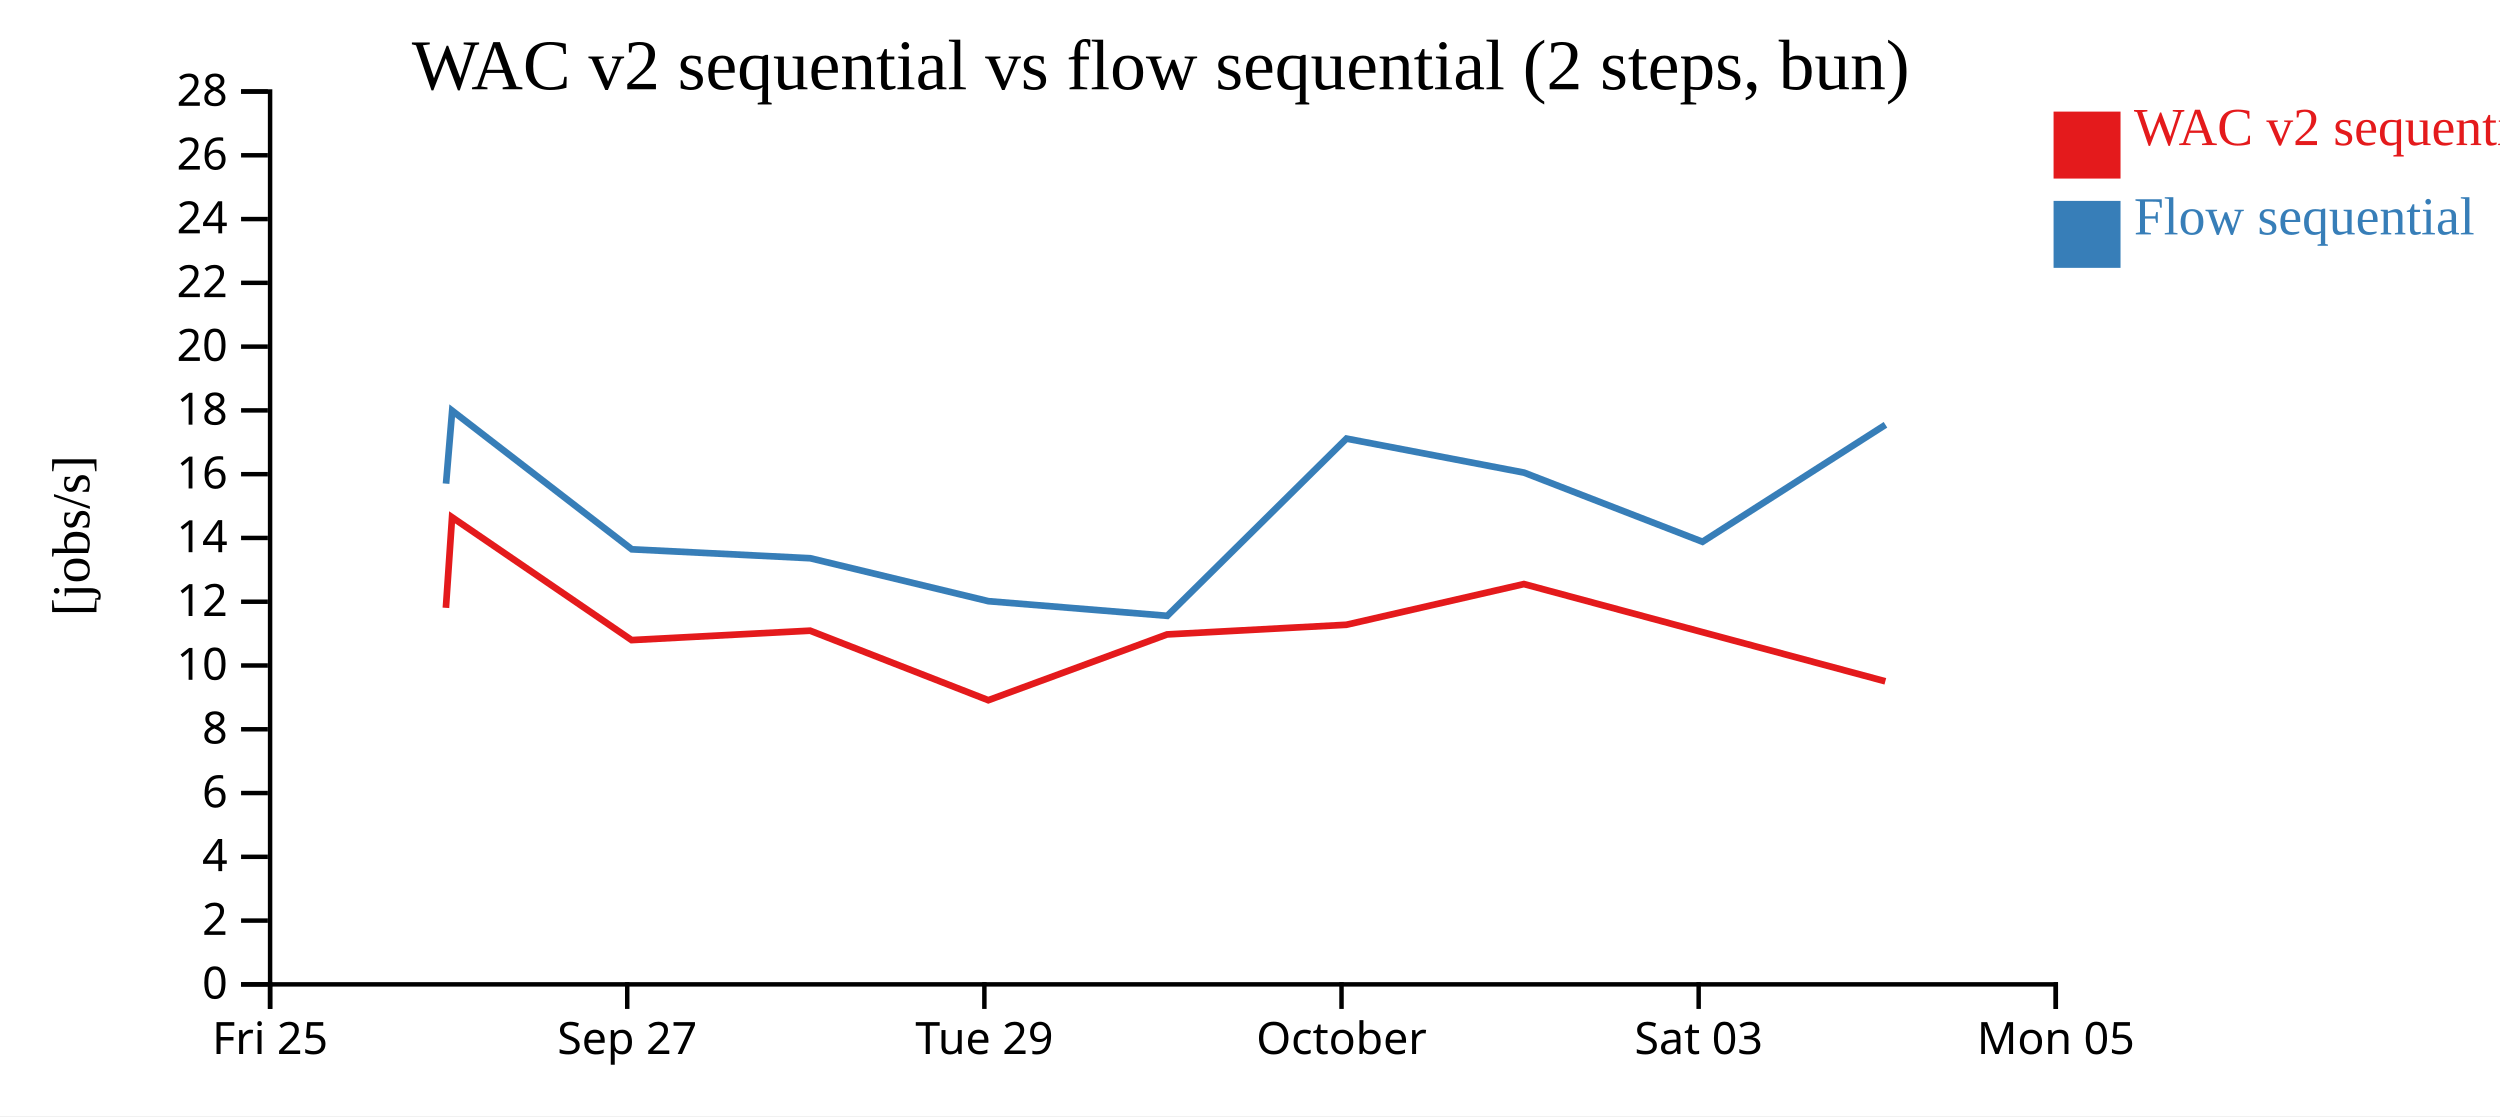
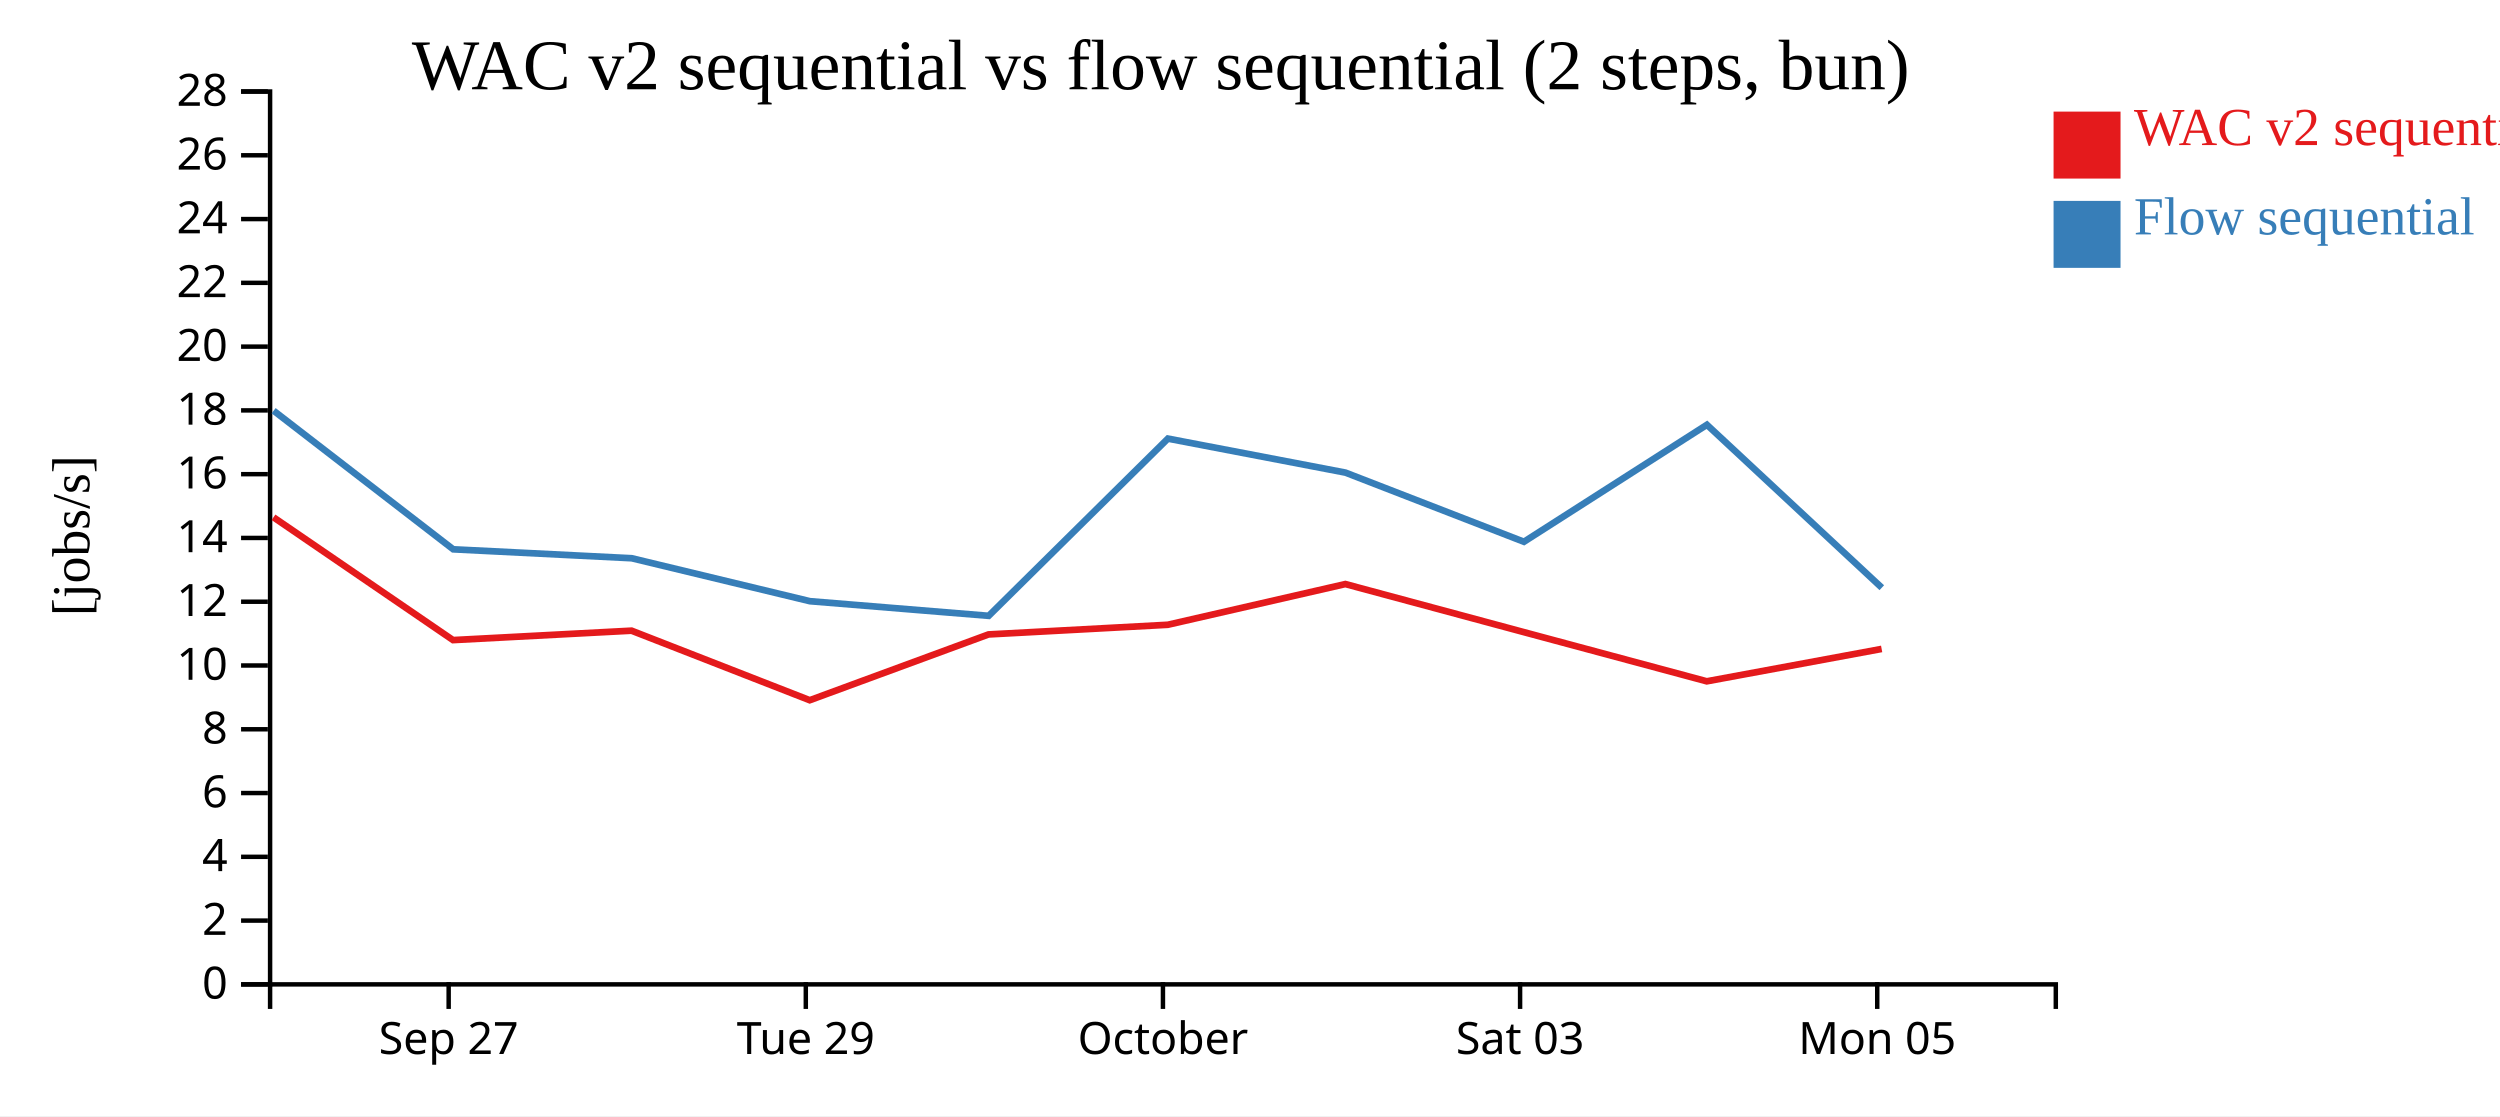
<svg xmlns="http://www.w3.org/2000/svg" width="560" height="250">
  <rect width="100%" height="100%" fill="white" />
  <g transform="translate(60,20)">
    <g transform="translate(0,200)" fill="none" font-size="10" font-family="sans-serif" text-anchor="middle">
      <path class="domain" stroke="currentColor" d="M0.5,6V0.5H400.5V6" />
-       <g class="tick" opacity="1" transform="translate(0.5,0)">
-         <line stroke="currentColor" y2="6" />
-         <text fill="currentColor" y="9" dy="0.71em">Fri 25</text>
-       </g>
-       <g class="tick" opacity="1" transform="translate(80.5,0)">
+       <g class="tick" opacity="1" transform="translate(40.5,0)">
        <line stroke="currentColor" y2="6" />
        <text fill="currentColor" y="9" dy="0.71em">Sep 27</text>
      </g>
-       <g class="tick" opacity="1" transform="translate(160.5,0)">
+       <g class="tick" opacity="1" transform="translate(120.5,0)">
        <line stroke="currentColor" y2="6" />
        <text fill="currentColor" y="9" dy="0.71em">Tue 29</text>
      </g>
-       <g class="tick" opacity="1" transform="translate(240.5,0)">
+       <g class="tick" opacity="1" transform="translate(200.5,0)">
        <line stroke="currentColor" y2="6" />
        <text fill="currentColor" y="9" dy="0.71em">October</text>
      </g>
-       <g class="tick" opacity="1" transform="translate(320.5,0)">
+       <g class="tick" opacity="1" transform="translate(280.5,0)">
        <line stroke="currentColor" y2="6" />
        <text fill="currentColor" y="9" dy="0.71em">Sat 03</text>
      </g>
-       <g class="tick" opacity="1" transform="translate(400.5,0)">
+       <g class="tick" opacity="1" transform="translate(360.5,0)">
        <line stroke="currentColor" y2="6" />
        <text fill="currentColor" y="9" dy="0.71em">Mon 05</text>
      </g>
    </g>
    <g fill="none" font-size="10" font-family="sans-serif" text-anchor="end">
      <path class="domain" stroke="currentColor" d="M-6,200.5H0.5V0.5H-6" />
      <g class="tick" opacity="1" transform="translate(0,200.5)">
        <line stroke="currentColor" x2="-6" />
        <text fill="currentColor" x="-9" dy="0.32em">0</text>
      </g>
      <g class="tick" opacity="1" transform="translate(0,186.2143)">
        <line stroke="currentColor" x2="-6" />
        <text fill="currentColor" x="-9" dy="0.32em">2</text>
      </g>
      <g class="tick" opacity="1" transform="translate(0,171.9286)">
        <line stroke="currentColor" x2="-6" />
        <text fill="currentColor" x="-9" dy="0.32em">4</text>
      </g>
      <g class="tick" opacity="1" transform="translate(0,157.6429)">
        <line stroke="currentColor" x2="-6" />
        <text fill="currentColor" x="-9" dy="0.32em">6</text>
      </g>
      <g class="tick" opacity="1" transform="translate(0,143.3571)">
        <line stroke="currentColor" x2="-6" />
        <text fill="currentColor" x="-9" dy="0.32em">8</text>
      </g>
      <g class="tick" opacity="1" transform="translate(0,129.0714)">
        <line stroke="currentColor" x2="-6" />
        <text fill="currentColor" x="-9" dy="0.32em">10</text>
      </g>
      <g class="tick" opacity="1" transform="translate(0,114.7857)">
        <line stroke="currentColor" x2="-6" />
        <text fill="currentColor" x="-9" dy="0.32em">12</text>
      </g>
      <g class="tick" opacity="1" transform="translate(0,100.5)">
        <line stroke="currentColor" x2="-6" />
        <text fill="currentColor" x="-9" dy="0.32em">14</text>
      </g>
      <g class="tick" opacity="1" transform="translate(0,86.21429)">
        <line stroke="currentColor" x2="-6" />
        <text fill="currentColor" x="-9" dy="0.32em">16</text>
      </g>
      <g class="tick" opacity="1" transform="translate(0,71.92857)">
        <line stroke="currentColor" x2="-6" />
        <text fill="currentColor" x="-9" dy="0.32em">18</text>
      </g>
      <g class="tick" opacity="1" transform="translate(0,57.64286)">
        <line stroke="currentColor" x2="-6" />
        <text fill="currentColor" x="-9" dy="0.32em">20</text>
      </g>
      <g class="tick" opacity="1" transform="translate(0,43.35714)">
        <line stroke="currentColor" x2="-6" />
        <text fill="currentColor" x="-9" dy="0.32em">22</text>
      </g>
      <g class="tick" opacity="1" transform="translate(0,29.07143)">
        <line stroke="currentColor" x2="-6" />
        <text fill="currentColor" x="-9" dy="0.32em">24</text>
      </g>
      <g class="tick" opacity="1" transform="translate(0,14.78571)">
        <line stroke="currentColor" x2="-6" />
        <text fill="currentColor" x="-9" dy="0.32em">26</text>
      </g>
      <g class="tick" opacity="1" transform="translate(0,0.5)">
        <line stroke="currentColor" x2="-6" />
        <text fill="currentColor" x="-9" dy="0.32em">28</text>
      </g>
    </g>
    <text text-anchor="middle" style="font-size: 12px" transform="rotate(-90)" y="-40" x="-100">[jobs/s]</text>
    <text text-anchor="middle" style="font-size: 16px" y="0" x="200">WAC v2 sequential vs flow sequential (2 steps, bun)</text>
-     <path class="line" fill="none" stroke="#e41a1c" stroke-width="1.5" d="M39.883,116.156L41.26,95.877L81.483,123.38L121.466,121.272L161.379,136.847L201.425,122.113L241.581,119.948L281.355,110.83L321.324,121.593L362.314,132.615" />
-     <path class="line" fill="none" stroke="#377eb8" stroke-width="1.5" d="M39.914,88.337L41.289,72.001L81.522,103.045L121.5,105.046L161.418,114.669L201.464,117.947L241.61,78.25L281.385,85.868L321.358,101.358L362.347,75.151" />
+     <path class="line" fill="none" stroke="#e41a1c" stroke-width="1.5" d="M1.26,95.877L41.483,123.38L81.466,121.272L121.379,136.847L161.425,122.113L201.581,119.948L241.355,110.83L281.324,121.593L322.314,132.615L361.488,125.359" />
+     <path class="line" fill="none" stroke="#377eb8" stroke-width="1.5" d="M1.289,72.001L41.522,103.045L81.5,105.046L121.418,114.669L161.464,117.947L201.61,78.25L241.385,85.868L281.358,101.358L322.347,75.151L361.521,111.646" />
    <rect class="dot" x="400" y="5" width="15" height="15" style="fill: #e41a1c;" />
    <rect class="dot" x="400" y="25" width="15" height="15" style="fill: #377eb8;" />
    <text class="label" x="418" y="12.5" style="fill: #e41a1c; alignment-baseline: middle;" text-anchor="left">WAC v2 sequential</text>
    <text class="label" x="418" y="32.5" style="fill: #377eb8; alignment-baseline: middle;" text-anchor="left">Flow sequential</text>
  </g>
</svg>
